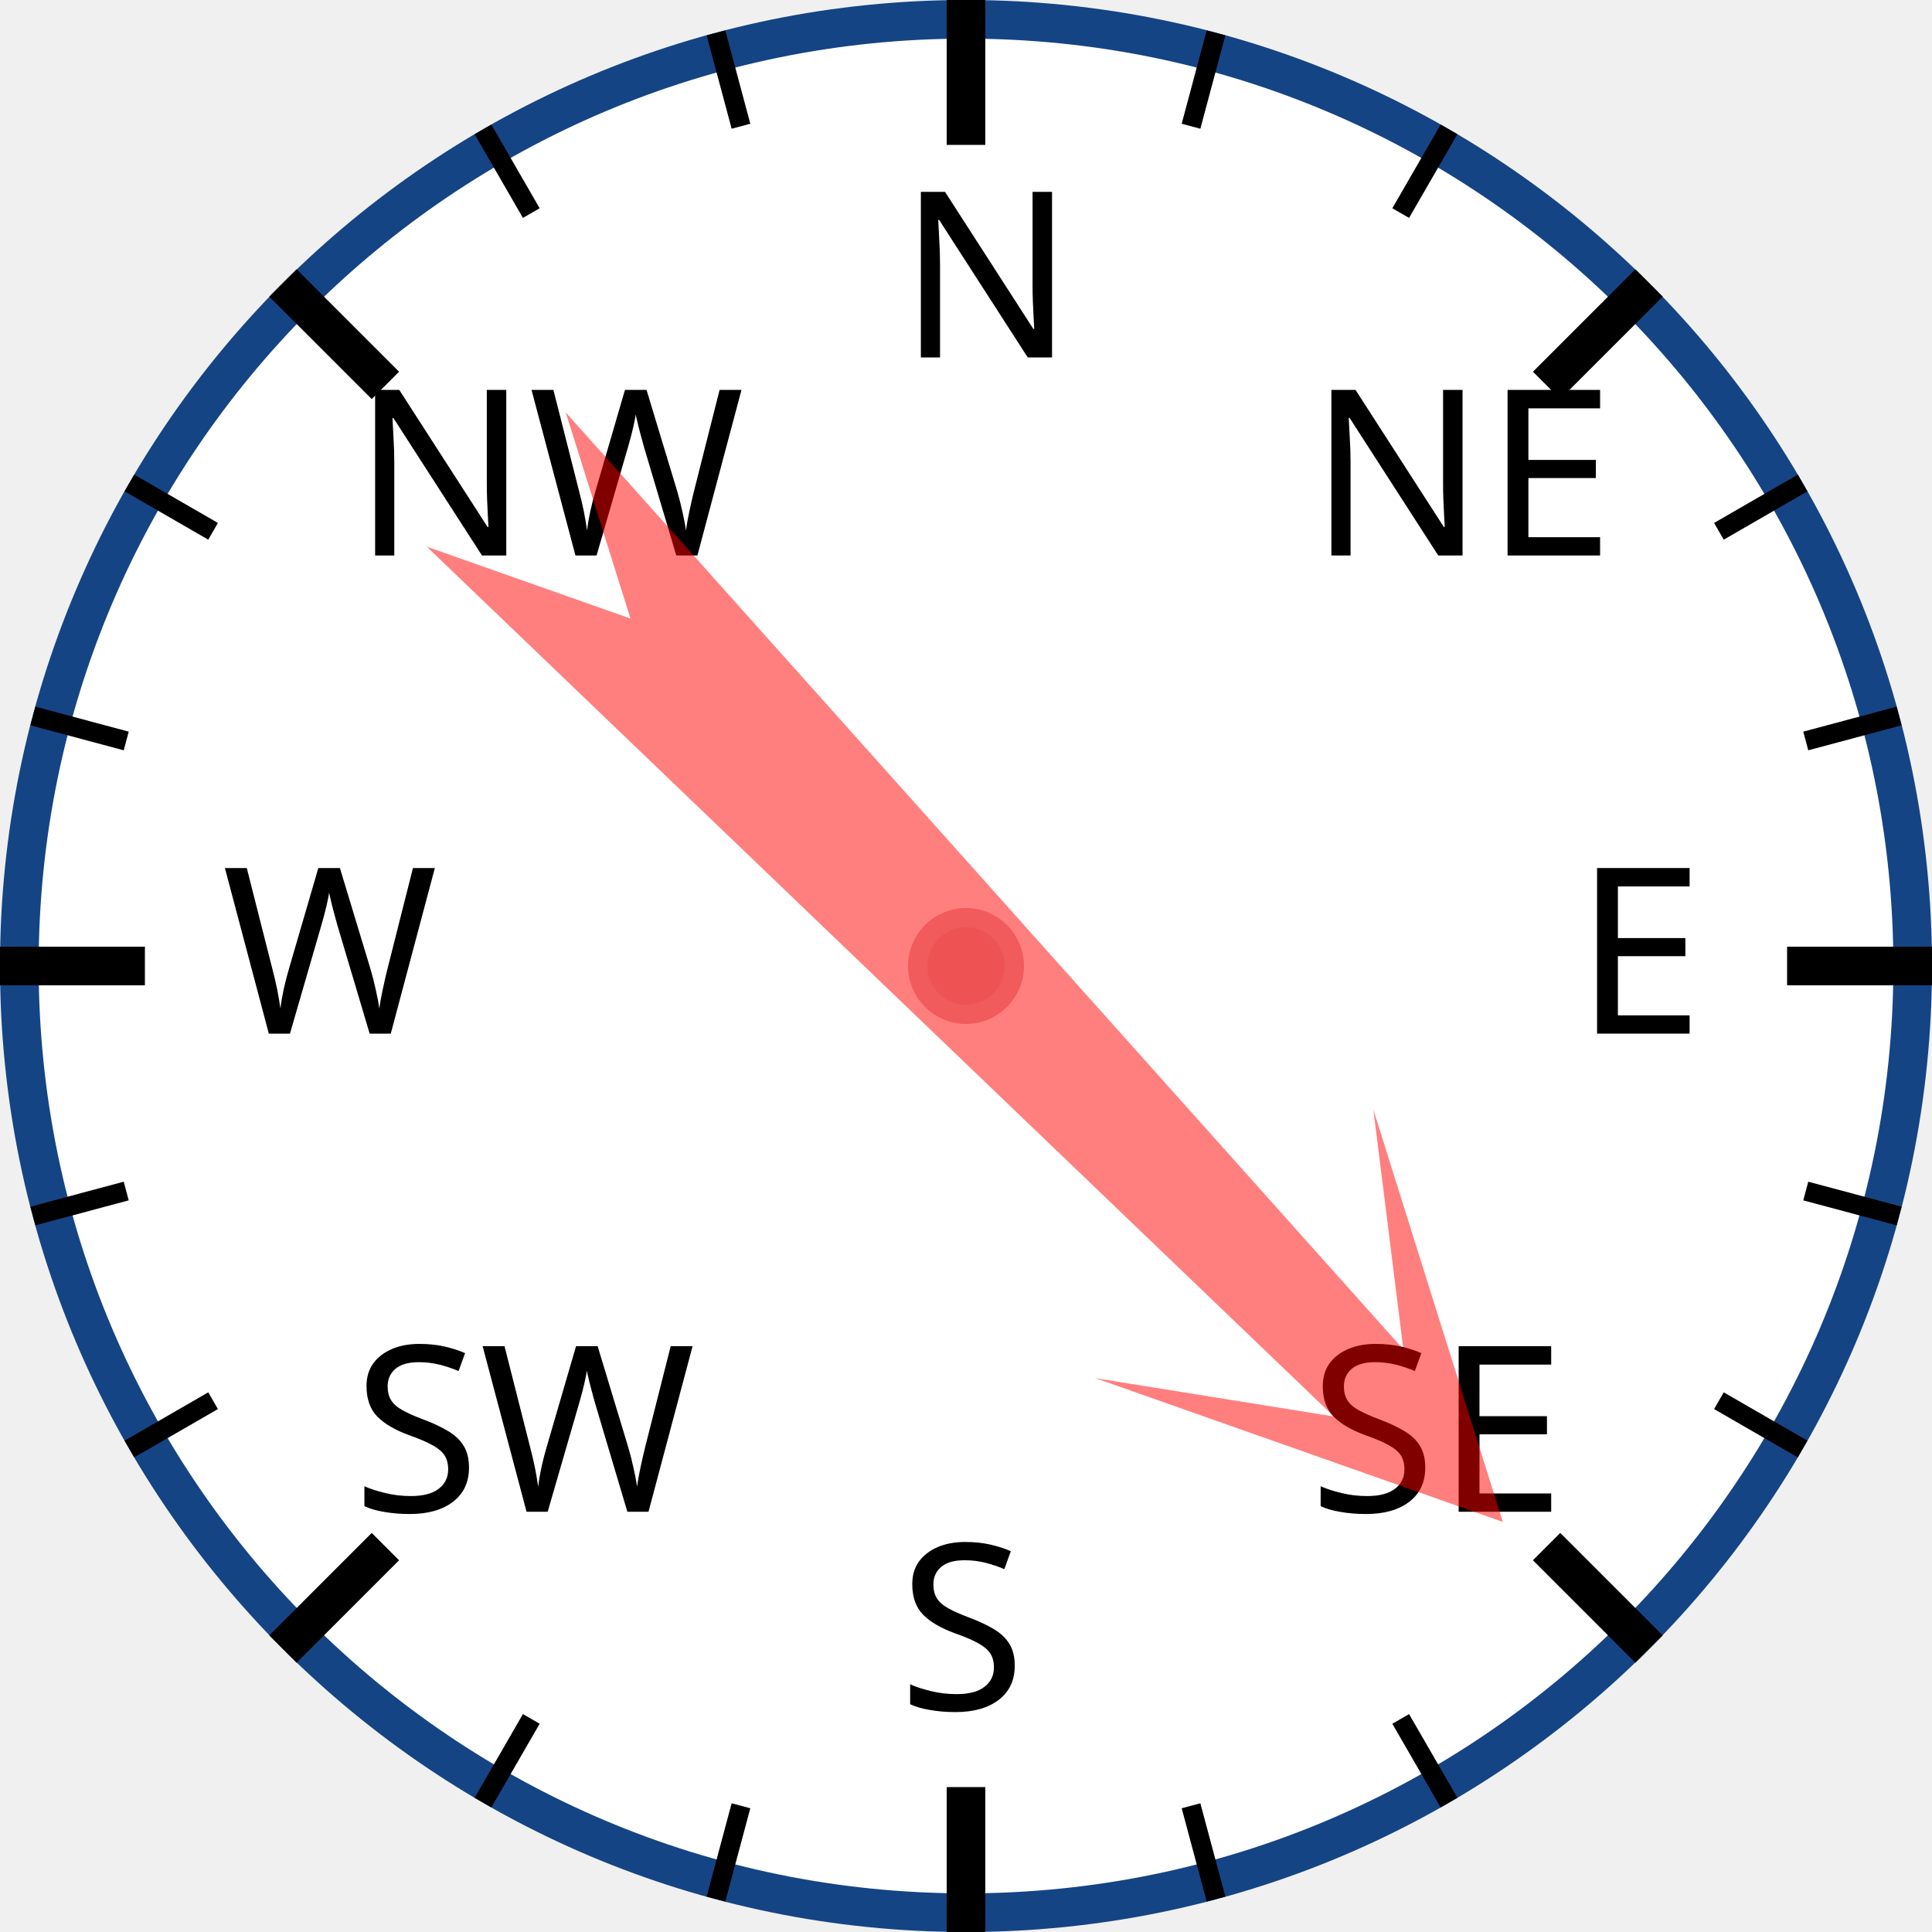
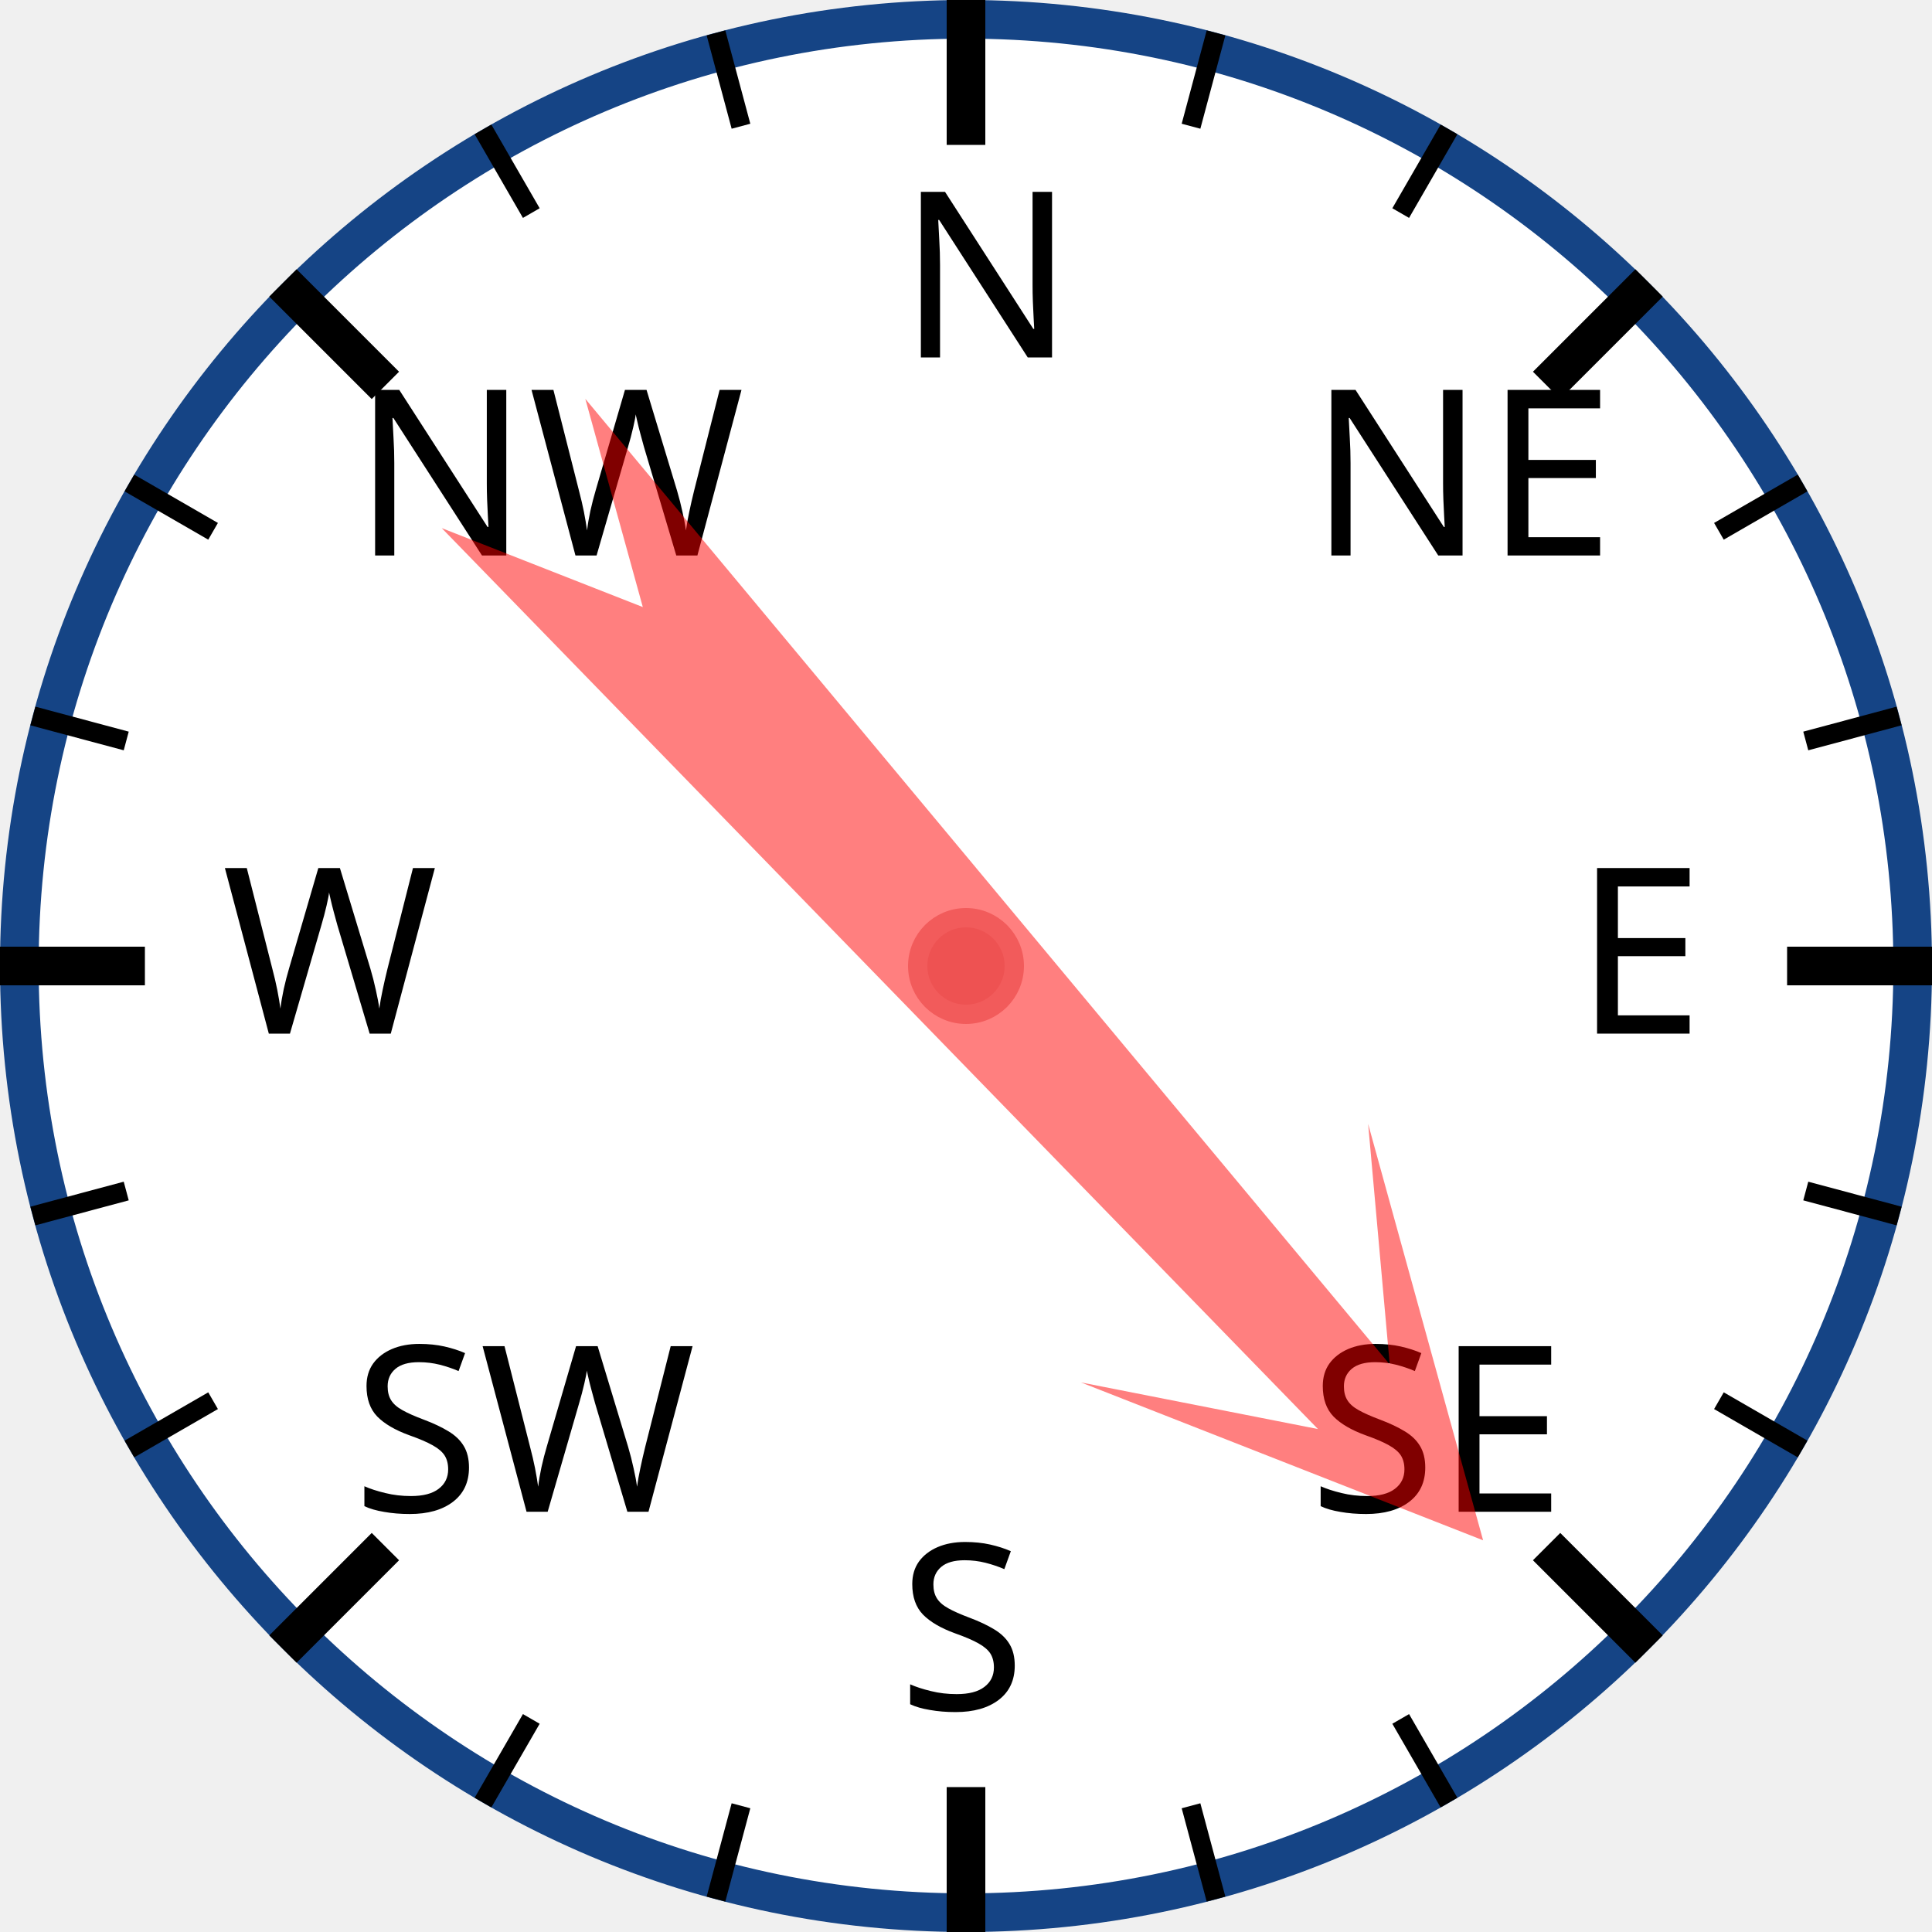
<svg xmlns="http://www.w3.org/2000/svg" width="120px" height="120px" viewBox="0 0 200 200">
  <circle cx="100" cy="100" r="98" style="fill: white; stroke: #154485; stroke-width: 4;" />
  <text x="93.0" y="37.0" style="font-family: sans-serif; font-size: 18pt;">N</text>
  <line x1="100.0" y1="0.0" x2="100.0" y2="15.0" style="stroke: black; stroke-width: 4;" />
  <line x1="74.118" y1="3.407" x2="76.706" y2="13.067" style="stroke: black; stroke-width: 2;" />
  <line x1="50" y1="13.397" x2="55" y2="22.058" style="stroke: black; stroke-width: 2;" />
  <text x="36.503" y="57.503" style="font-family: sans-serif; font-size: 18pt;">NW</text>
  <line x1="29.289" y1="29.289" x2="39.896" y2="39.896" style="stroke: black; stroke-width: 4;" />
  <line x1="13.397" y1="50" x2="22.058" y2="55" style="stroke: black; stroke-width: 2;" />
  <line x1="3.407" y1="74.118" x2="13.067" y2="76.706" style="stroke: black; stroke-width: 2;" />
  <text x="23.0" y="107.0" style="font-family: sans-serif; font-size: 18pt;">W</text>
  <line x1="0.0" y1="100.0" x2="15.0" y2="100.0" style="stroke: black; stroke-width: 4;" />
  <line x1="3.407" y1="125.882" x2="13.067" y2="123.294" style="stroke: black; stroke-width: 2;" />
  <line x1="13.397" y1="150" x2="22.058" y2="145" style="stroke: black; stroke-width: 2;" />
  <text x="36.503" y="156.497" style="font-family: sans-serif; font-size: 18pt;">SW</text>
  <line x1="29.289" y1="170.711" x2="39.896" y2="160.104" style="stroke: black; stroke-width: 4;" />
  <line x1="50" y1="186.603" x2="55" y2="177.942" style="stroke: black; stroke-width: 2;" />
  <line x1="74.118" y1="196.593" x2="76.706" y2="186.933" style="stroke: black; stroke-width: 2;" />
  <text x="93" y="177.0" style="font-family: sans-serif; font-size: 18pt;">S</text>
  <line x1="100" y1="200.0" x2="100" y2="185.0" style="stroke: black; stroke-width: 4;" />
  <line x1="125.882" y1="196.593" x2="123.294" y2="186.933" style="stroke: black; stroke-width: 2;" />
  <line x1="150.0" y1="186.603" x2="145.0" y2="177.942" style="stroke: black; stroke-width: 2;" />
  <text x="135.497" y="156.497" style="font-family: sans-serif; font-size: 18pt;">SE</text>
  <line x1="170.711" y1="170.711" x2="160.104" y2="160.104" style="stroke: black; stroke-width: 4;" />
  <line x1="186.603" y1="150" x2="177.942" y2="145" style="stroke: black; stroke-width: 2;" />
  <line x1="196.593" y1="125.882" x2="186.933" y2="123.294" style="stroke: black; stroke-width: 2;" />
  <text x="163.0" y="107" style="font-family: sans-serif; font-size: 18pt;">E</text>
  <line x1="200.0" y1="100" x2="185.0" y2="100" style="stroke: black; stroke-width: 4;" />
  <line x1="196.593" y1="74.118" x2="186.933" y2="76.706" style="stroke: black; stroke-width: 2;" />
  <line x1="186.603" y1="50" x2="177.942" y2="55" style="stroke: black; stroke-width: 2;" />
  <text x="135.497" y="57.503" style="font-family: sans-serif; font-size: 18pt;">NE</text>
  <line x1="170.711" y1="29.289" x2="160.104" y2="39.896" style="stroke: black; stroke-width: 4;" />
  <line x1="150" y1="13.397" x2="145" y2="22.058" style="stroke: black; stroke-width: 2;" />
  <line x1="125.882" y1="3.407" x2="123.294" y2="13.067" style="stroke: black; stroke-width: 2;" />
-   <polygon points="100 20 120 60 105 40 110 170 100 150 90 170 95 40 80 60" style="fill: red; fill-opacity: 0.5;" transform="rotate(136,100,100)" />
+   <polygon points="100 20 120 60 105 40 110 170 100 150 90 170 95 40 80 60" style="fill: red; fill-opacity: 0.5;" transform="rotate(138,100,100)" />
  <circle cx="100" cy="100" r="5" style="fill: #EE5252; stroke: #F25B5B; stroke-width: 2;" />
</svg>
